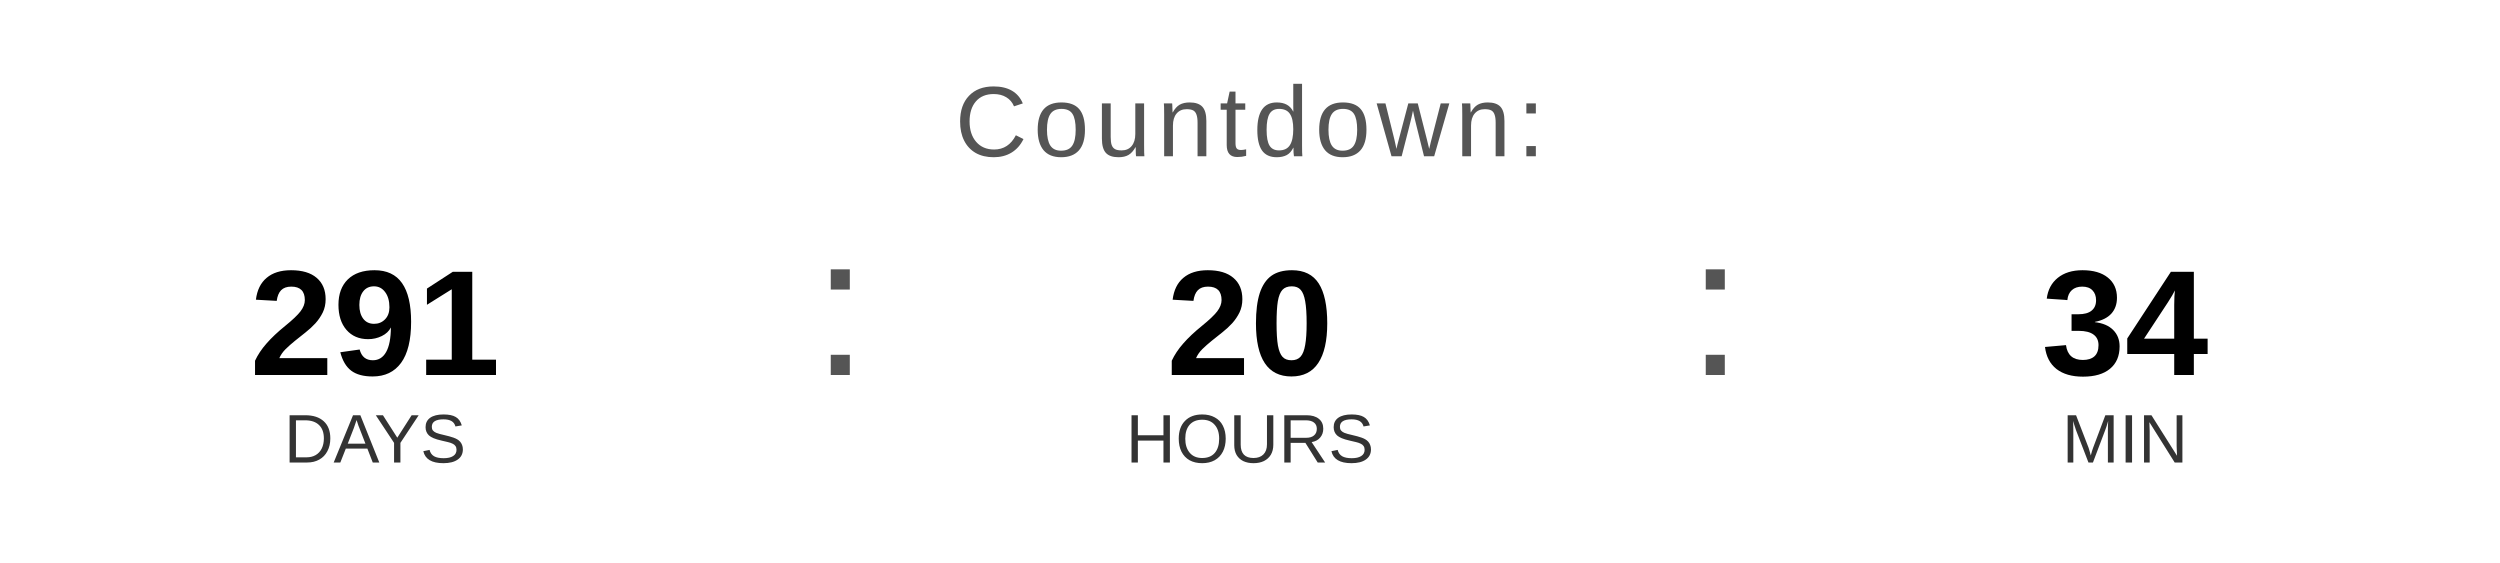
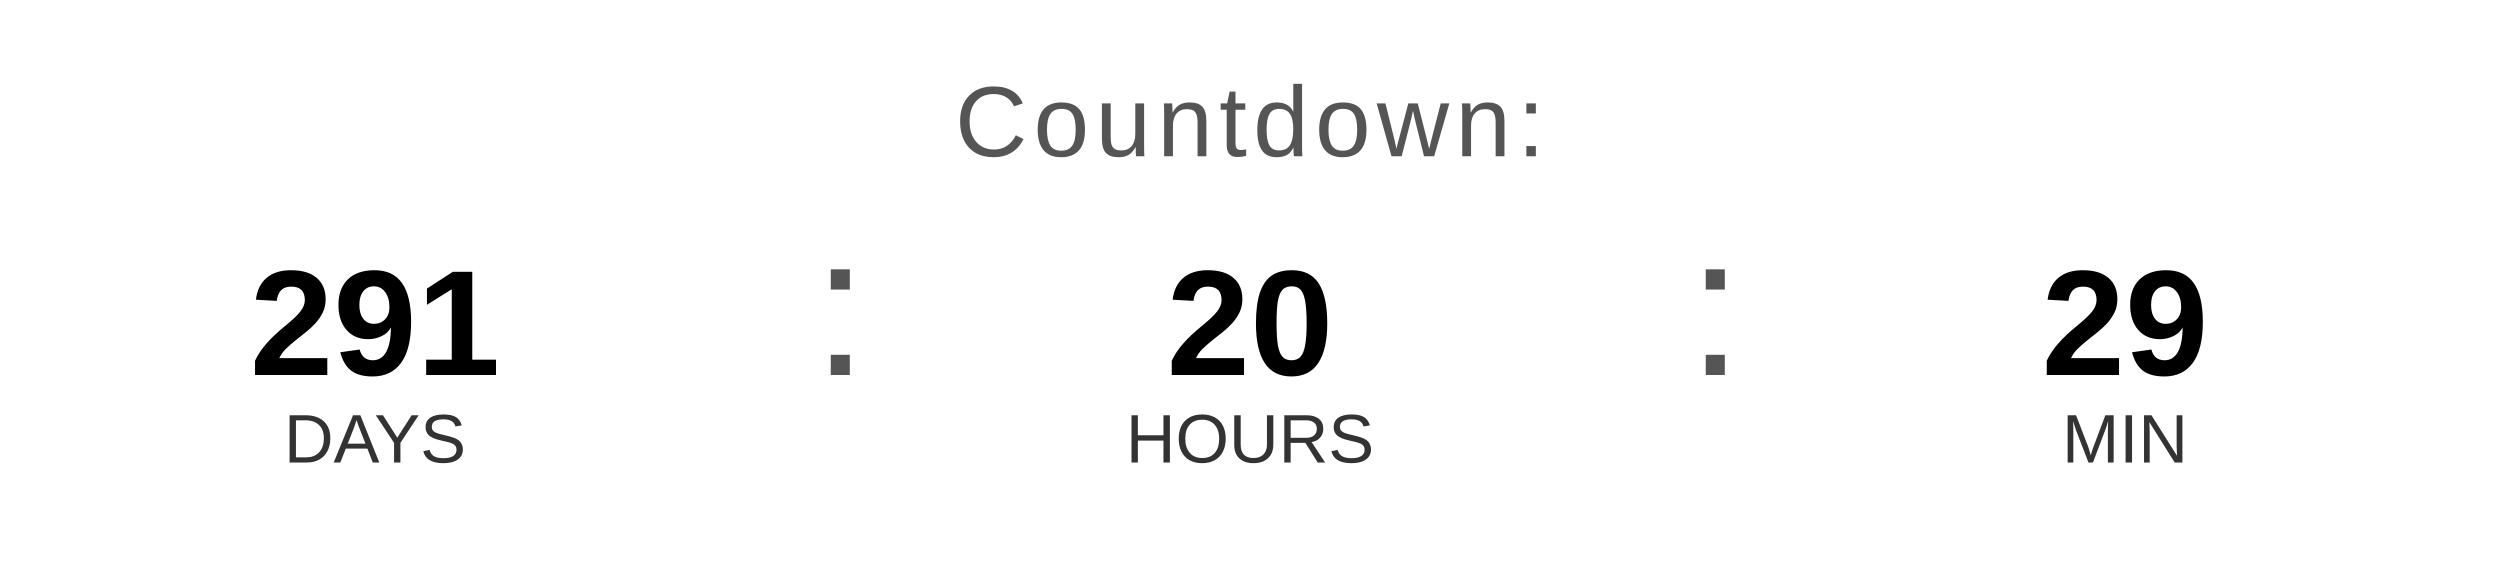
<svg xmlns="http://www.w3.org/2000/svg" width="400" height="90" viewBox="0 0 400 90">
  <text x="200" y="25" font-family="Arial, Helvetica, sans-serif" font-size="16" fill="#555555" text-anchor="middle" letter-spacing="1">
    Countdown:
  </text>
  <text x="60" y="60" font-family="Arial, Helvetica, sans-serif" font-size="24" font-weight="bold" fill="#000000" text-anchor="middle">291</text>
  <text x="60" y="74" font-family="Arial, Helvetica, sans-serif" font-size="11" fill="#333333" text-anchor="middle">DAYS</text>
  <text x="130" y="60" font-family="Arial, sans-serif" font-size="32" fill="#555555">:</text>
  <text x="200" y="60" font-family="Arial, Helvetica, sans-serif" font-size="24" font-weight="bold" fill="#000000" text-anchor="middle">20</text>
  <text x="200" y="74" font-family="Arial, Helvetica, sans-serif" font-size="11" fill="#333333" text-anchor="middle">HOURS</text>
  <text x="270" y="60" font-family="Arial, sans-serif" font-size="32" fill="#555555">:</text>
-   <text x="340" y="60" font-family="Arial, Helvetica, sans-serif" font-size="24" font-weight="bold" fill="#000000" text-anchor="middle">34</text>
+   <text x="340" y="60" font-family="Arial, Helvetica, sans-serif" font-size="24" font-weight="bold" fill="#000000" text-anchor="middle">29</text>
  <text x="340" y="74" font-family="Arial, Helvetica, sans-serif" font-size="11" fill="#333333" text-anchor="middle">MIN</text>
</svg>
